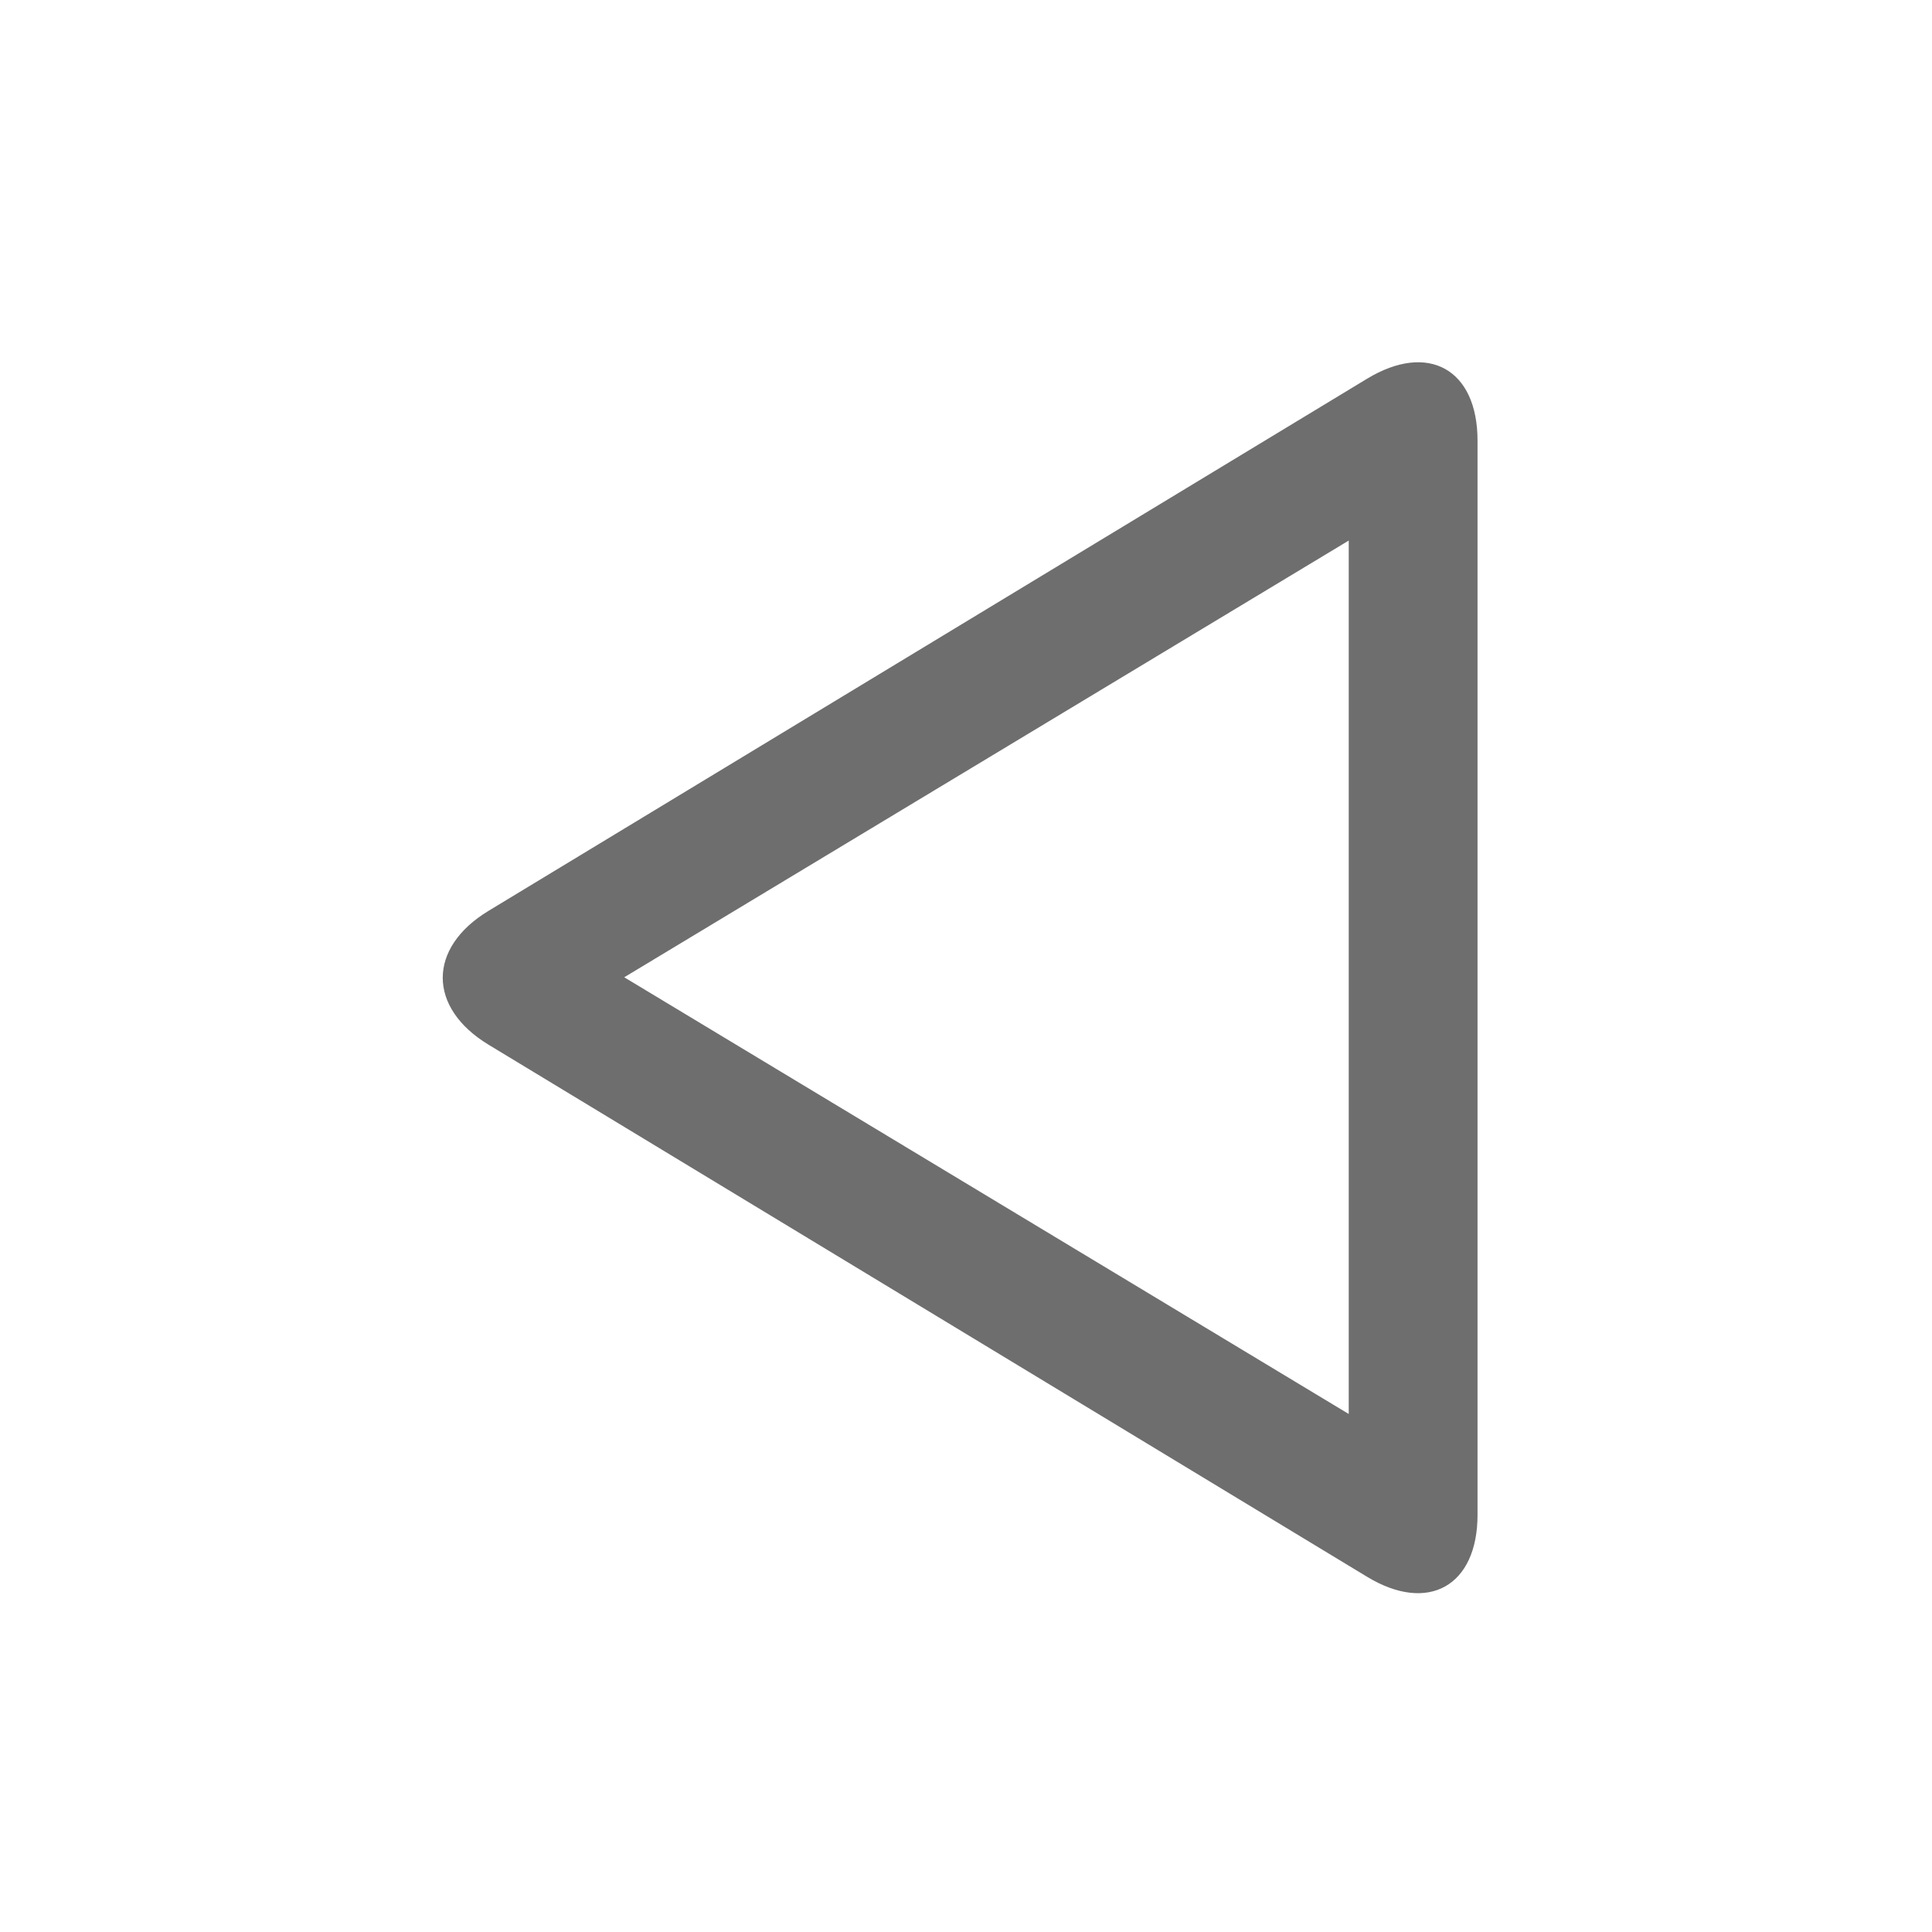
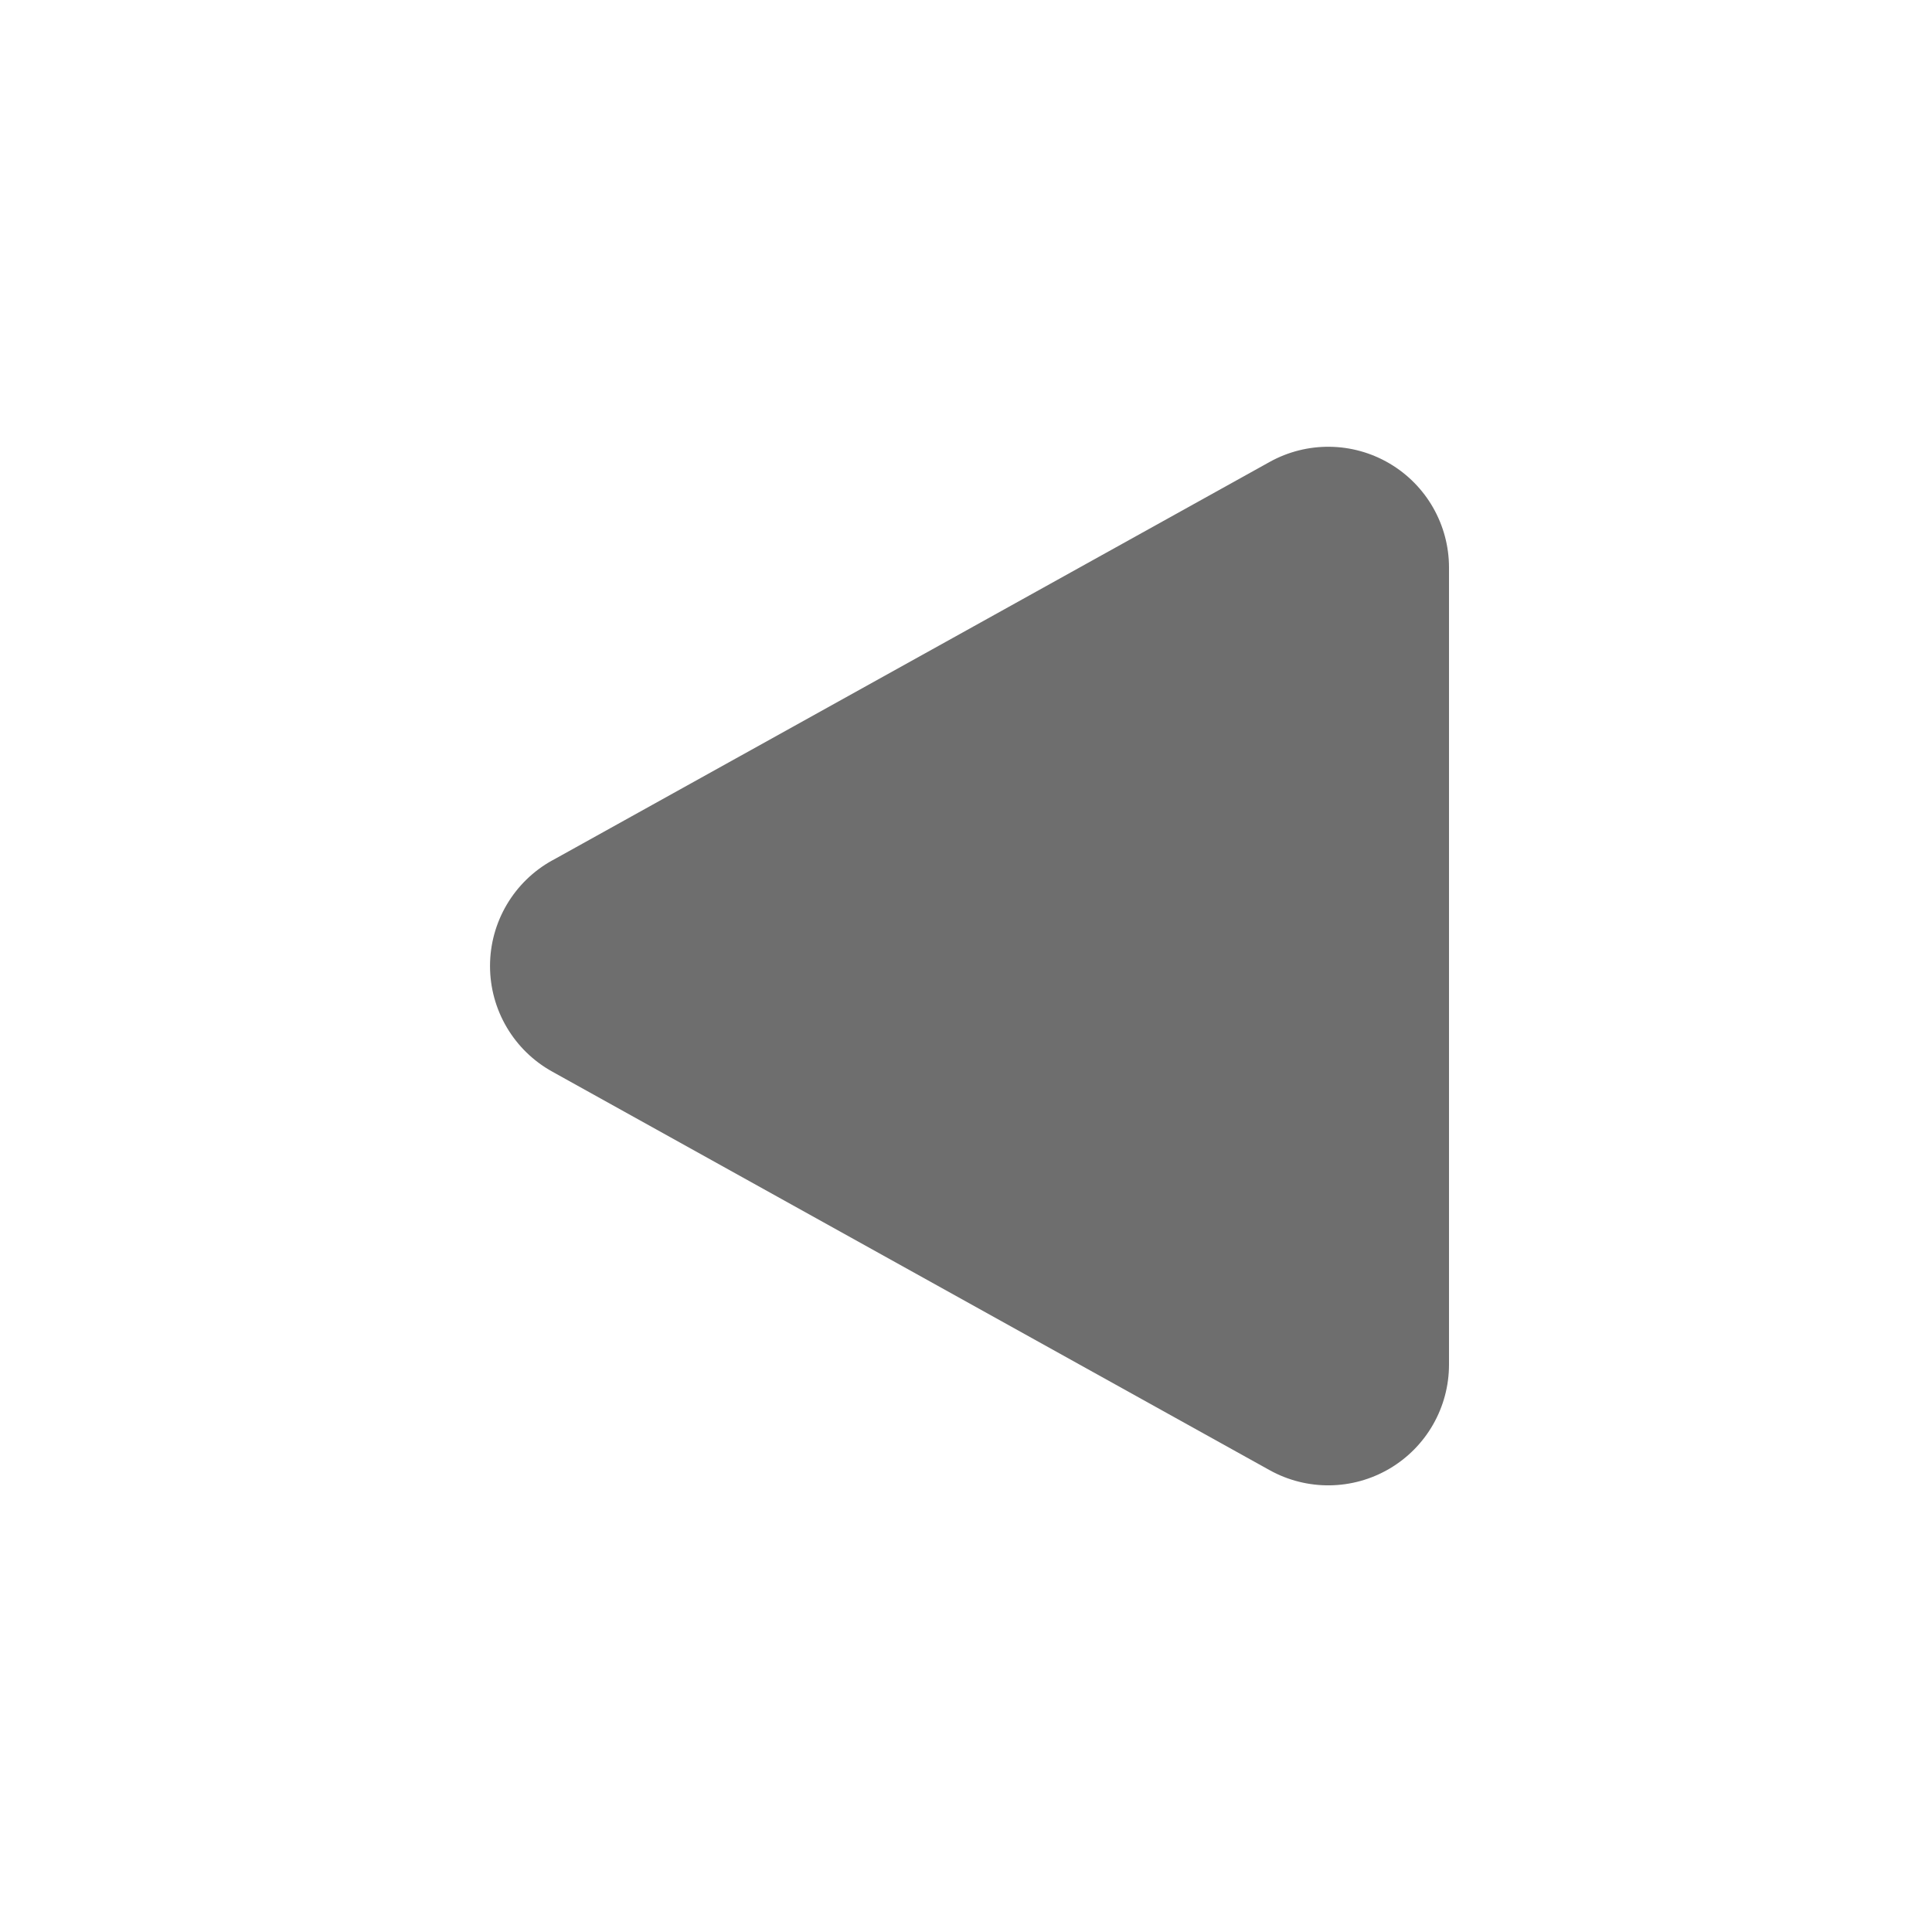
- <svg xmlns="http://www.w3.org/2000/svg" width="16" height="16" viewBox="0 0 48 48">
-   <g fill="none" fill-rule="evenodd">
-     <path d="M0 0h48v48H0z" />
-     <path d="M36.709 10.95v26.685c0 1.769-1.227 2.46-2.744 1.54l-21.828-13.22c-1.515-.919-1.517-2.406 0-3.325L33.965 9.409c1.515-.918 2.744-.24 2.744 1.54zm-3.2 2.48v21.7l-18-10.85 18-10.85z" fill="#6E6E6E" />
-   </g>
+ <svg xmlns="http://www.w3.org/2000/svg" width="16" height="16" viewBox="0 0 16 16" fill="none">
+   <path d="M4.573 7.126l5.941-3.3A1 1 0 0 1 12 4.7v6.6a1 1 0 0 1-1.486.875l-5.94-3.3a1 1 0 0 1 0-1.75z" fill="#6E6E6E" />
</svg>
